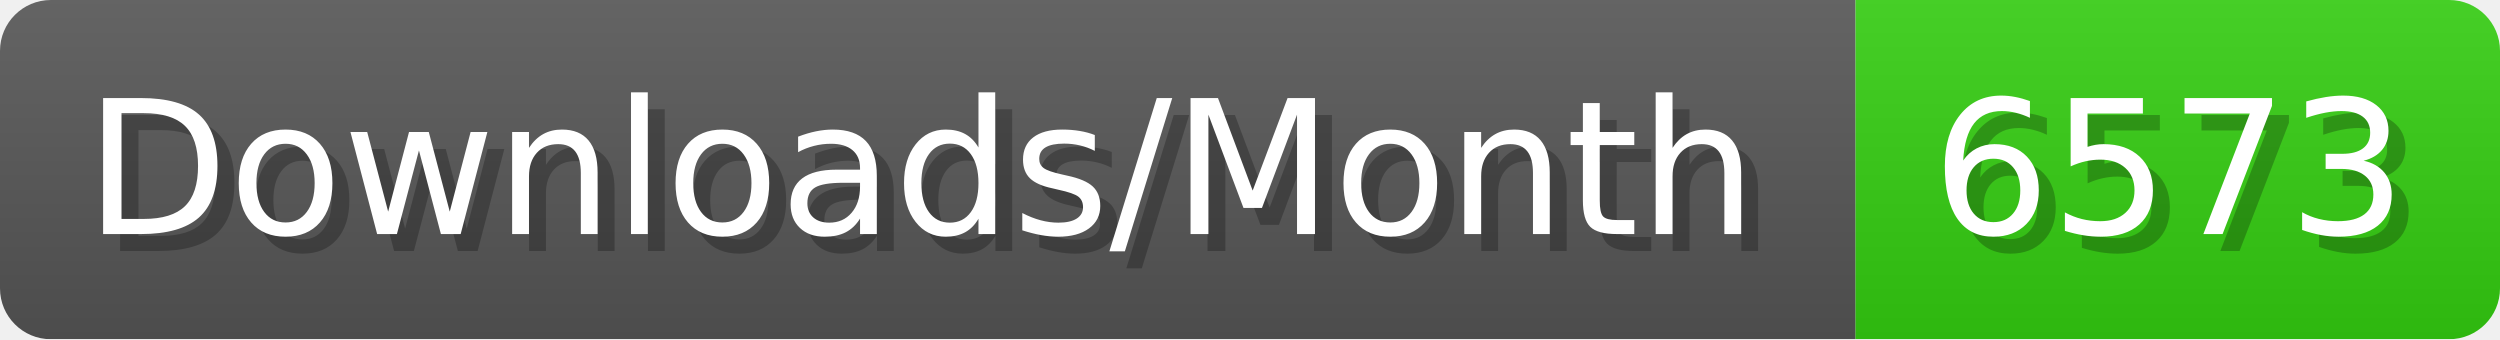
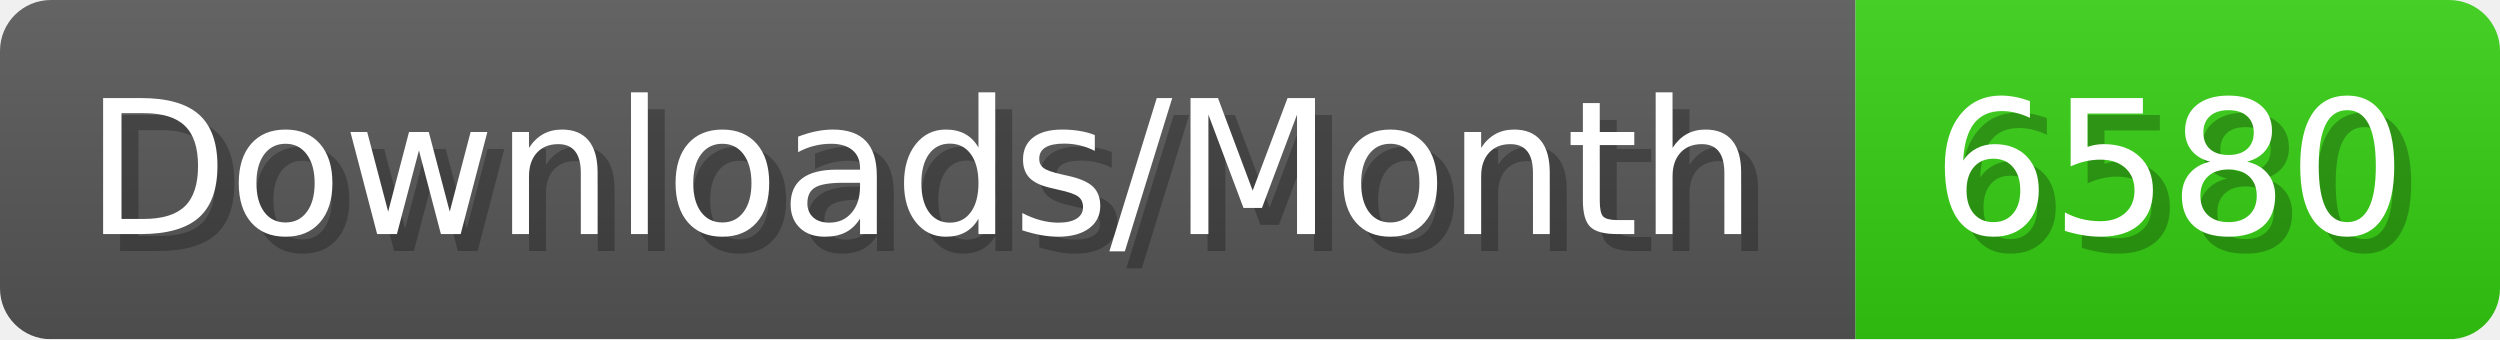
- <svg xmlns="http://www.w3.org/2000/svg" width="147.4" height="20" viewBox="0 0 1474 200" role="img" aria-label="Downloads/Month: 6573">
+ <svg xmlns="http://www.w3.org/2000/svg" width="147.4" height="20" viewBox="0 0 1474 200" role="img" aria-label="Downloads/Month: 6580">
  <linearGradient id="YlXUI" x2="0" y2="100%">
    <stop offset="0" stop-opacity=".1" stop-color="#EEE" />
    <stop offset="1" stop-opacity=".1" />
  </linearGradient>
  <mask id="JHhop">
    <rect width="1474" height="200" rx="30" fill="#FFF" />
  </mask>
  <g mask="url(#JHhop)">
    <rect width="1094" height="200" fill="#555" />
    <rect width="380" height="200" fill="#3C1" x="1094" />
    <rect width="1474" height="200" fill="url(#YlXUI)" />
  </g>
  <g aria-hidden="true" fill="#fff" text-anchor="start" font-family="Verdana,DejaVu Sans,sans-serif" font-size="110">
    <text x="60" y="148" textLength="994" fill="#000" opacity="0.25">Downloads/Month</text>
    <text x="50" y="138" textLength="994">Downloads/Month</text>
-     <text x="1149" y="148" textLength="280" fill="#000" opacity="0.25">6573</text>
-     <text x="1139" y="138" textLength="280">6573</text>
+     <text x="1149" y="148" textLength="280" fill="#000" opacity="0.25">6580</text>
+     <text x="1139" y="138" textLength="280">6580</text>
  </g>
</svg>
